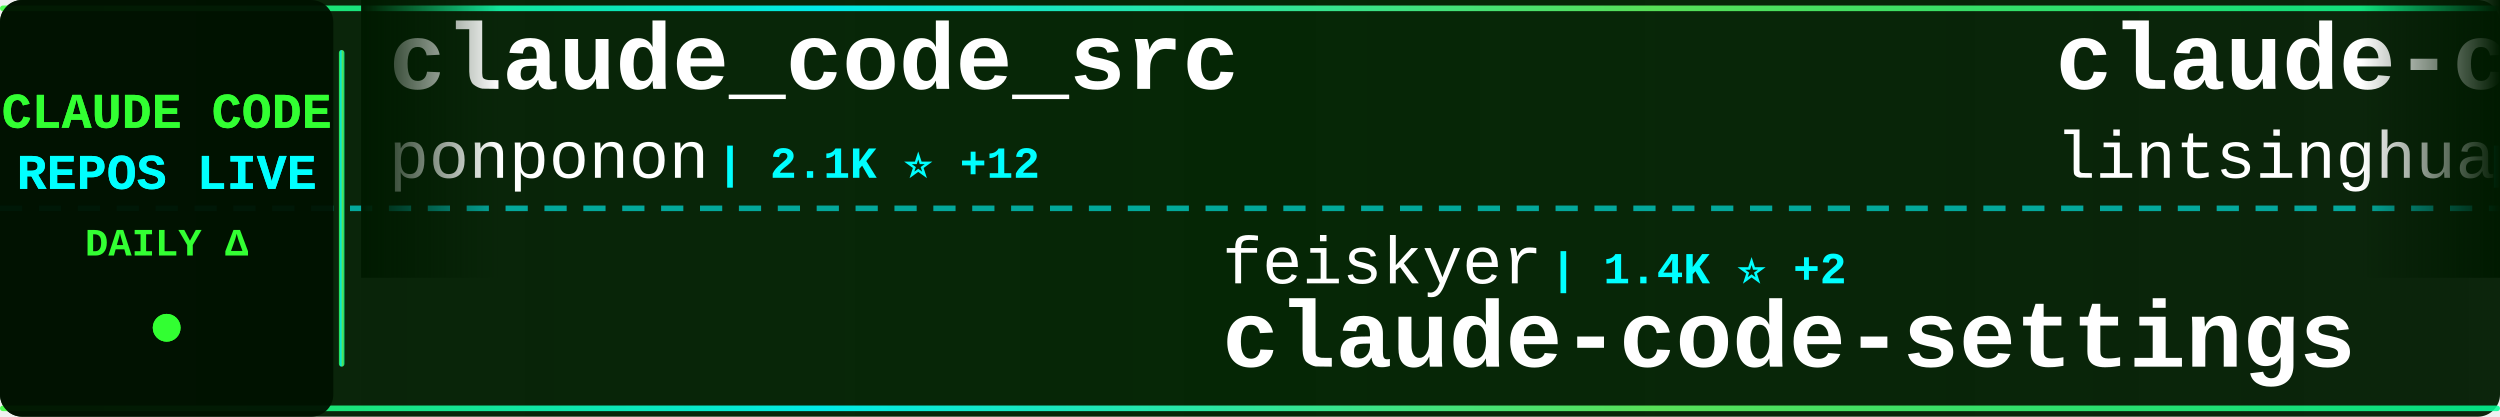
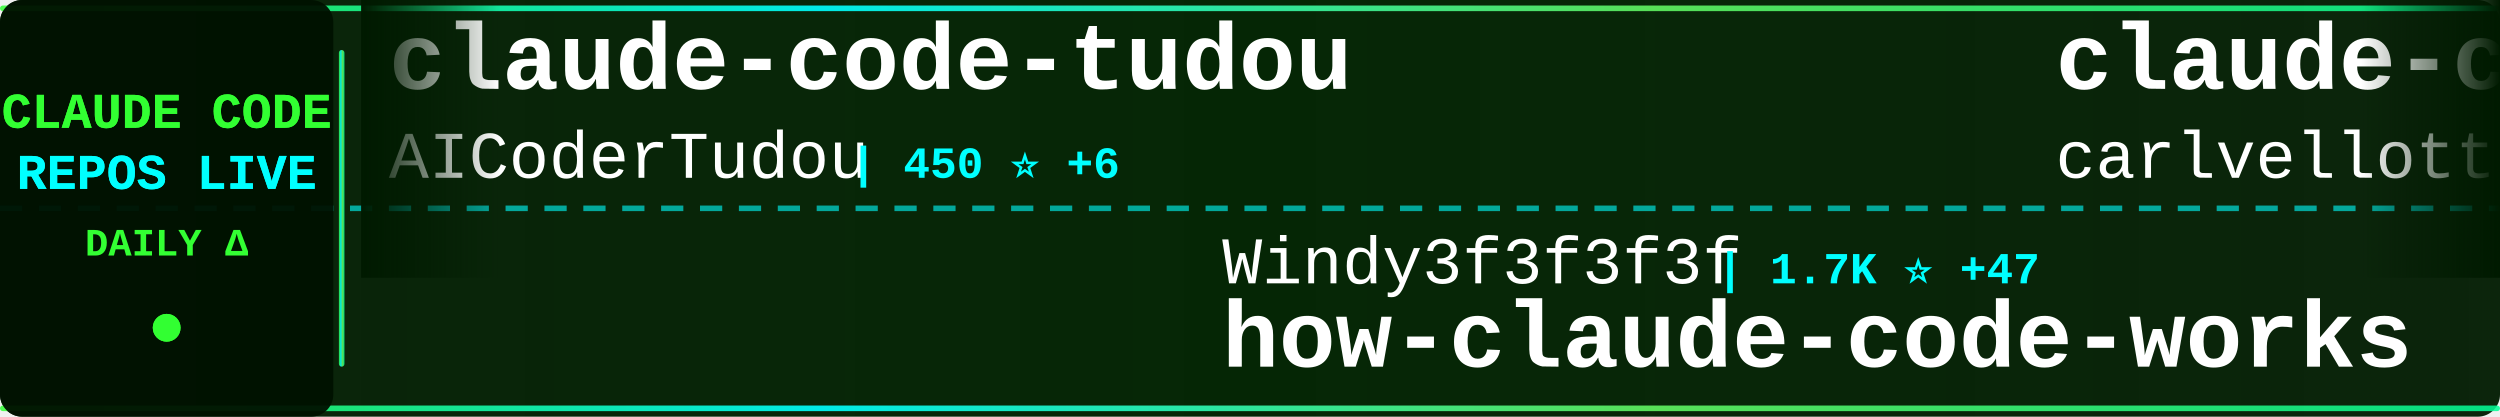
<svg xmlns="http://www.w3.org/2000/svg" width="900" height="150">
  <defs>
    <linearGradient id="tickerBg" x1="0%" y1="0%" x2="100%" y2="0%">
      <stop offset="0%" style="stop-color:#001a00;stop-opacity:0.95" />
      <stop offset="50%" style="stop-color:#002200;stop-opacity:0.98" />
      <stop offset="100%" style="stop-color:#001a00;stop-opacity:0.95" />
    </linearGradient>
    <linearGradient id="borderGrad" x1="0%" y1="0%" x2="100%" y2="0%">
      <stop offset="0%" style="stop-color:#33ff33;stop-opacity:0.85">
        <animate attributeName="stop-opacity" values="0.85;1;0.85" dur="2s" repeatCount="indefinite" />
      </stop>
      <stop offset="33%" style="stop-color:#00ffff;stop-opacity:0.9">
        <animate attributeName="stop-opacity" values="0.9;1;0.9" dur="2.2s" repeatCount="indefinite" />
      </stop>
      <stop offset="66%" style="stop-color:#66ff66;stop-opacity:0.85">
        <animate attributeName="stop-opacity" values="0.85;1;0.85" dur="1.8s" repeatCount="indefinite" />
      </stop>
      <stop offset="100%" style="stop-color:#00ff99;stop-opacity:0.85">
        <animate attributeName="stop-opacity" values="0.85;1;0.85" dur="2s" repeatCount="indefinite" />
      </stop>
    </linearGradient>
    <filter id="textGlow">
      <feGaussianBlur stdDeviation="0.1" result="coloredBlur" />
      <feMerge>
        <feMergeNode in="coloredBlur" />
        <feMergeNode in="SourceGraphic" />
      </feMerge>
    </filter>
    <filter id="metricGlow">
      <feGaussianBlur stdDeviation="0.2" result="coloredBlur" />
      <feMerge>
        <feMergeNode in="coloredBlur" />
        <feMergeNode in="SourceGraphic" />
      </feMerge>
    </filter>
    <linearGradient id="leftFade" x1="0%" y1="0%" x2="100%" y2="0%">
      <stop offset="0%" style="stop-color:#001a00;stop-opacity:1" />
      <stop offset="100%" style="stop-color:#001a00;stop-opacity:0" />
    </linearGradient>
    <linearGradient id="rightFade" x1="0%" y1="0%" x2="100%" y2="0%">
      <stop offset="0%" style="stop-color:#001a00;stop-opacity:0" />
      <stop offset="100%" style="stop-color:#001a00;stop-opacity:1" />
    </linearGradient>
  </defs>
  <rect width="900" height="150" fill="url(#tickerBg)" rx="8" />
  <rect x="0" y="2" width="900" height="2" fill="url(#borderGrad)" rx="1" />
  <rect x="0" y="146" width="900" height="2" fill="url(#borderGrad)" rx="1" />
  <line x1="0" y1="75" x2="900" y2="75" stroke="#00ffff" stroke-width="2" stroke-dasharray="8 6" opacity="0.6" />
  <rect x="0" y="0" width="120" height="150" fill="#001100" opacity="0.95" rx="8" />
  <text x="60" y="46" font-family="'Courier New', monospace" font-size="18" font-weight="bold" fill="#33ff33" text-anchor="middle" filter="url(#textGlow)">
    CLAUDE CODE
  </text>
  <text x="60" y="68" font-family="'Courier New', monospace" font-size="18" font-weight="bold" fill="#00ffff" text-anchor="middle" filter="url(#textGlow)">
    REPOS LIVE
  </text>
  <text x="60" y="92" font-family="'Courier New', monospace" font-size="14" font-weight="bold" fill="#33ff33" text-anchor="middle">
    DAILY Δ
  </text>
  <circle cx="60" cy="118" r="5" fill="#33ff33" filter="url(#metricGlow)">
    <animate attributeName="r" values="4;6;4" dur="1.5s" repeatCount="indefinite" />
    <animate attributeName="opacity" values="0.6;1;0.6" dur="1.5s" repeatCount="indefinite" />
  </circle>
  <rect x="122" y="18" width="2" height="114" fill="url(#borderGrad)" rx="1" />
  <clipPath id="tickerClip">
    <rect x="130" y="0" width="770" height="150" />
  </clipPath>
  <g clip-path="url(#tickerClip)">
    <g id="tickerItems">
      <animateTransform attributeName="transform" attributeType="XML" type="translate" from="0 0" to="-3000 0" dur="54s" repeatCount="indefinite" />
      <g transform="translate(0, 0)">
+         <text x="140" y="32" font-family="'Courier New', monospace" font-size="34" font-weight="bold" fill="#ffffff">claude-code-tudou</text>
+         <text x="140" y="64" font-family="'Courier New', monospace" font-size="24" font-weight="normal" fill="#ffffff" opacity="1.0">AICoderTudou</text>
+         <text x="306" y="64" font-family="'Courier New', monospace" font-size="16" font-weight="bold" fill="#00ffff"> | 450 ⭐ +6</text>
+       </g>
+       <g transform="translate(300, 0)">
+         <text x="140" y="102" font-family="'Courier New', monospace" font-size="24" font-weight="normal" fill="#ffffff" opacity="1.0">Windy3f3f3f3f</text>
+         <text x="318" y="102" font-family="'Courier New', monospace" font-size="16" font-weight="bold" fill="#00ffff"> | 1.7K ⭐ +47</text>
+         <text x="140" y="132" font-family="'Courier New', monospace" font-size="34" font-weight="bold" fill="#ffffff">how-claude-code-works</text>
+       </g>
+       <g transform="translate(600, 0)">
+         <text x="140" y="32" font-family="'Courier New', monospace" font-size="34" font-weight="bold" fill="#ffffff">claude-code-pm-course</text>
+         <text x="140" y="64" font-family="'Courier New', monospace" font-size="24" font-weight="normal" fill="#ffffff" opacity="1.0">carlvellotti</text>
+         <text x="306" y="64" font-family="'Courier New', monospace" font-size="16" font-weight="bold" fill="#00ffff"> | 1.8K ⭐ +21</text>
+       </g>
+       <g transform="translate(900, 0)">
+         <text x="140" y="102" font-family="'Courier New', monospace" font-size="24" font-weight="normal" fill="#ffffff" opacity="1.0">qwibitai</text>
+         <text x="258" y="102" font-family="'Courier New', monospace" font-size="16" font-weight="bold" fill="#00ffff"> | 27.0K ⭐ +94</text>
+         <text x="140" y="132" font-family="'Courier New', monospace" font-size="34" font-weight="bold" fill="#ffffff">nanoclaw</text>
+       </g>
+       <g transform="translate(1200, 0)">
+         <text x="140" y="32" font-family="'Courier New', monospace" font-size="34" font-weight="bold" fill="#ffffff">CLIProxyAPI</text>
+         <text x="140" y="64" font-family="'Courier New', monospace" font-size="24" font-weight="normal" fill="#ffffff" opacity="1.0">router-for-me</text>
+         <text x="318" y="64" font-family="'Courier New', monospace" font-size="16" font-weight="bold" fill="#00ffff"> | 24.4K ⭐ +285</text>
+       </g>
+       <g transform="translate(1500, 0)">
+         <text x="140" y="102" font-family="'Courier New', monospace" font-size="24" font-weight="normal" fill="#ffffff" opacity="1.0">hangsman</text>
+         <text x="258" y="102" font-family="'Courier New', monospace" font-size="16" font-weight="bold" fill="#00ffff"> | 751 ⭐ +4</text>
+         <text x="140" y="132" font-family="'Courier New', monospace" font-size="34" font-weight="bold" fill="#ffffff">claude-code-source</text>
+       </g>
+       <g transform="translate(1800, 0)">
+         <text x="140" y="32" font-family="'Courier New', monospace" font-size="34" font-weight="bold" fill="#ffffff">ClaudeCodeAgents</text>
+         <text x="140" y="64" font-family="'Courier New', monospace" font-size="24" font-weight="normal" fill="#ffffff" opacity="1.0">darcyegb</text>
+         <text x="258" y="64" font-family="'Courier New', monospace" font-size="16" font-weight="bold" fill="#00ffff"> | 648 ⭐ +1</text>
+       </g>
+       <g transform="translate(2100, 0)">
+         <text x="140" y="102" font-family="'Courier New', monospace" font-size="24" font-weight="normal" fill="#ffffff" opacity="1.0">frankbria</text>
+         <text x="270" y="102" font-family="'Courier New', monospace" font-size="16" font-weight="bold" fill="#00ffff"> | 8.6K ⭐ +26</text>
+         <text x="140" y="132" font-family="'Courier New', monospace" font-size="34" font-weight="bold" fill="#ffffff">ralph-claude-code</text>
+       </g>
+       <g transform="translate(2400, 0)">
        <text x="140" y="32" font-family="'Courier New', monospace" font-size="34" font-weight="bold" fill="#ffffff">claude_code_src</text>
        <text x="140" y="64" font-family="'Courier New', monospace" font-size="24" font-weight="normal" fill="#ffffff" opacity="1.0">ponponon</text>
        <text x="258" y="64" font-family="'Courier New', monospace" font-size="16" font-weight="bold" fill="#00ffff"> | 2.1K ⭐ +12</text>
      </g>
-       <g transform="translate(300, 0)">
-         <text x="140" y="102" font-family="'Courier New', monospace" font-size="24" font-weight="normal" fill="#ffffff" opacity="1.0">feiskyer</text>
-         <text x="258" y="102" font-family="'Courier New', monospace" font-size="16" font-weight="bold" fill="#00ffff"> | 1.4K ⭐ +2</text>
-         <text x="140" y="132" font-family="'Courier New', monospace" font-size="34" font-weight="bold" fill="#ffffff">claude-code-settings</text>
-       </g>
-       <g transform="translate(600, 0)">
-         <text x="140" y="32" font-family="'Courier New', monospace" font-size="34" font-weight="bold" fill="#ffffff">claude-code-book</text>
-         <text x="140" y="64" font-family="'Courier New', monospace" font-size="24" font-weight="normal" fill="#ffffff" opacity="1.0">lintsinghua</text>
-         <text x="294" y="64" font-family="'Courier New', monospace" font-size="16" font-weight="bold" fill="#00ffff"> | 2.5K ⭐ +73</text>
-       </g>
-       <g transform="translate(900, 0)">
-         <text x="140" y="102" font-family="'Courier New', monospace" font-size="24" font-weight="normal" fill="#ffffff" opacity="1.0">Donchitos</text>
-         <text x="270" y="102" font-family="'Courier New', monospace" font-size="16" font-weight="bold" fill="#00ffff"> | 8.5K ⭐ +85</text>
-         <text x="140" y="132" font-family="'Courier New', monospace" font-size="34" font-weight="bold" fill="#ffffff">Claude-Code-Game-Studios</text>
-       </g>
-       <g transform="translate(1200, 0)">
-         <text x="140" y="32" font-family="'Courier New', monospace" font-size="34" font-weight="bold" fill="#ffffff">claude-task-master</text>
-         <text x="140" y="64" font-family="'Courier New', monospace" font-size="24" font-weight="normal" fill="#ffffff" opacity="1.0">eyaltoledano</text>
-         <text x="306" y="64" font-family="'Courier New', monospace" font-size="16" font-weight="bold" fill="#00ffff"> | 26.5K ⭐ +20</text>
-       </g>
-       <g transform="translate(1500, 0)">
-         <text x="140" y="102" font-family="'Courier New', monospace" font-size="24" font-weight="normal" fill="#ffffff" opacity="1.0">Yeachan-Heo</text>
-         <text x="294" y="102" font-family="'Courier New', monospace" font-size="16" font-weight="bold" fill="#00ffff"> | 26.9K ⭐ +641</text>
-         <text x="140" y="132" font-family="'Courier New', monospace" font-size="34" font-weight="bold" fill="#ffffff">oh-my-claudecode</text>
-       </g>
-       <g transform="translate(1800, 0)">
-         <text x="140" y="32" font-family="'Courier New', monospace" font-size="34" font-weight="bold" fill="#ffffff">claude-code-proxy</text>
-         <text x="140" y="64" font-family="'Courier New', monospace" font-size="24" font-weight="normal" fill="#ffffff" opacity="1.0">1rgs</text>
-         <text x="210" y="64" font-family="'Courier New', monospace" font-size="16" font-weight="bold" fill="#00ffff"> | 3.4K ⭐ +7</text>
-       </g>
-       <g transform="translate(2100, 0)">
-         <text x="140" y="102" font-family="'Courier New', monospace" font-size="24" font-weight="normal" fill="#ffffff" opacity="1.0">anthropics</text>
-         <text x="282" y="102" font-family="'Courier New', monospace" font-size="16" font-weight="bold" fill="#00ffff"> | 7.0K ⭐ +25</text>
-         <text x="140" y="132" font-family="'Courier New', monospace" font-size="34" font-weight="bold" fill="#ffffff">claude-code-action</text>
-       </g>
-       <g transform="translate(2400, 0)">
-         <text x="140" y="32" font-family="'Courier New', monospace" font-size="34" font-weight="bold" fill="#ffffff">claude-code-ultimate-gui...</text>
-         <text x="140" y="64" font-family="'Courier New', monospace" font-size="24" font-weight="normal" fill="#ffffff" opacity="1.0">FlorianBruniaux</text>
-         <text x="342" y="64" font-family="'Courier New', monospace" font-size="16" font-weight="bold" fill="#00ffff"> | 3.1K ⭐ +28</text>
-       </g>
      <g transform="translate(2700, 0)">
-         <text x="140" y="102" font-family="'Courier New', monospace" font-size="24" font-weight="normal" fill="#ffffff" opacity="1.0">lorryjovens-hub</text>
-         <text x="342" y="102" font-family="'Courier New', monospace" font-size="16" font-weight="bold" fill="#00ffff"> | 1.3K ⭐ +30</text>
-         <text x="140" y="132" font-family="'Courier New', monospace" font-size="34" font-weight="bold" fill="#ffffff">claude-code-rust</text>
+         <text x="140" y="102" font-family="'Courier New', monospace" font-size="24" font-weight="normal" fill="#ffffff" opacity="1.0">fuergaosi233</text>
+         <text x="306" y="102" font-family="'Courier New', monospace" font-size="16" font-weight="bold" fill="#00ffff"> | 2.4K ⭐ +14</text>
+         <text x="140" y="132" font-family="'Courier New', monospace" font-size="34" font-weight="bold" fill="#ffffff">claude-code-proxy</text>
      </g>
      <g transform="translate(3000, 0)">
-         <text x="140" y="32" font-family="'Courier New', monospace" font-size="34" font-weight="bold" fill="#ffffff">claude_code_src</text>
-         <text x="140" y="64" font-family="'Courier New', monospace" font-size="24" font-weight="normal" fill="#ffffff" opacity="1.0">ponponon</text>
-         <text x="258" y="64" font-family="'Courier New', monospace" font-size="16" font-weight="bold" fill="#00ffff"> | 2.1K ⭐ +12</text>
+         <text x="140" y="32" font-family="'Courier New', monospace" font-size="34" font-weight="bold" fill="#ffffff">claude-code-tudou</text>
+         <text x="140" y="64" font-family="'Courier New', monospace" font-size="24" font-weight="normal" fill="#ffffff" opacity="1.0">AICoderTudou</text>
+         <text x="306" y="64" font-family="'Courier New', monospace" font-size="16" font-weight="bold" fill="#00ffff"> | 450 ⭐ +6</text>
      </g>
      <g transform="translate(3300, 0)">
-         <text x="140" y="102" font-family="'Courier New', monospace" font-size="24" font-weight="normal" fill="#ffffff" opacity="1.0">feiskyer</text>
-         <text x="258" y="102" font-family="'Courier New', monospace" font-size="16" font-weight="bold" fill="#00ffff"> | 1.4K ⭐ +2</text>
-         <text x="140" y="132" font-family="'Courier New', monospace" font-size="34" font-weight="bold" fill="#ffffff">claude-code-settings</text>
+         <text x="140" y="102" font-family="'Courier New', monospace" font-size="24" font-weight="normal" fill="#ffffff" opacity="1.0">Windy3f3f3f3f</text>
+         <text x="318" y="102" font-family="'Courier New', monospace" font-size="16" font-weight="bold" fill="#00ffff"> | 1.7K ⭐ +47</text>
+         <text x="140" y="132" font-family="'Courier New', monospace" font-size="34" font-weight="bold" fill="#ffffff">how-claude-code-works</text>
      </g>
      <g transform="translate(3600, 0)">
-         <text x="140" y="32" font-family="'Courier New', monospace" font-size="34" font-weight="bold" fill="#ffffff">claude-code-book</text>
-         <text x="140" y="64" font-family="'Courier New', monospace" font-size="24" font-weight="normal" fill="#ffffff" opacity="1.0">lintsinghua</text>
-         <text x="294" y="64" font-family="'Courier New', monospace" font-size="16" font-weight="bold" fill="#00ffff"> | 2.5K ⭐ +73</text>
+         <text x="140" y="32" font-family="'Courier New', monospace" font-size="34" font-weight="bold" fill="#ffffff">claude-code-pm-course</text>
+         <text x="140" y="64" font-family="'Courier New', monospace" font-size="24" font-weight="normal" fill="#ffffff" opacity="1.0">carlvellotti</text>
+         <text x="306" y="64" font-family="'Courier New', monospace" font-size="16" font-weight="bold" fill="#00ffff"> | 1.8K ⭐ +21</text>
      </g>
      <g transform="translate(3900, 0)">
-         <text x="140" y="102" font-family="'Courier New', monospace" font-size="24" font-weight="normal" fill="#ffffff" opacity="1.0">Donchitos</text>
-         <text x="270" y="102" font-family="'Courier New', monospace" font-size="16" font-weight="bold" fill="#00ffff"> | 8.5K ⭐ +85</text>
-         <text x="140" y="132" font-family="'Courier New', monospace" font-size="34" font-weight="bold" fill="#ffffff">Claude-Code-Game-Studios</text>
+         <text x="140" y="102" font-family="'Courier New', monospace" font-size="24" font-weight="normal" fill="#ffffff" opacity="1.0">qwibitai</text>
+         <text x="258" y="102" font-family="'Courier New', monospace" font-size="16" font-weight="bold" fill="#00ffff"> | 27.0K ⭐ +94</text>
+         <text x="140" y="132" font-family="'Courier New', monospace" font-size="34" font-weight="bold" fill="#ffffff">nanoclaw</text>
      </g>
    </g>
  </g>
  <rect x="130" y="0" width="50" height="100" fill="url(#leftFade)" />
  <rect x="850" y="0" width="50" height="100" fill="url(#rightFade)" />
</svg>
